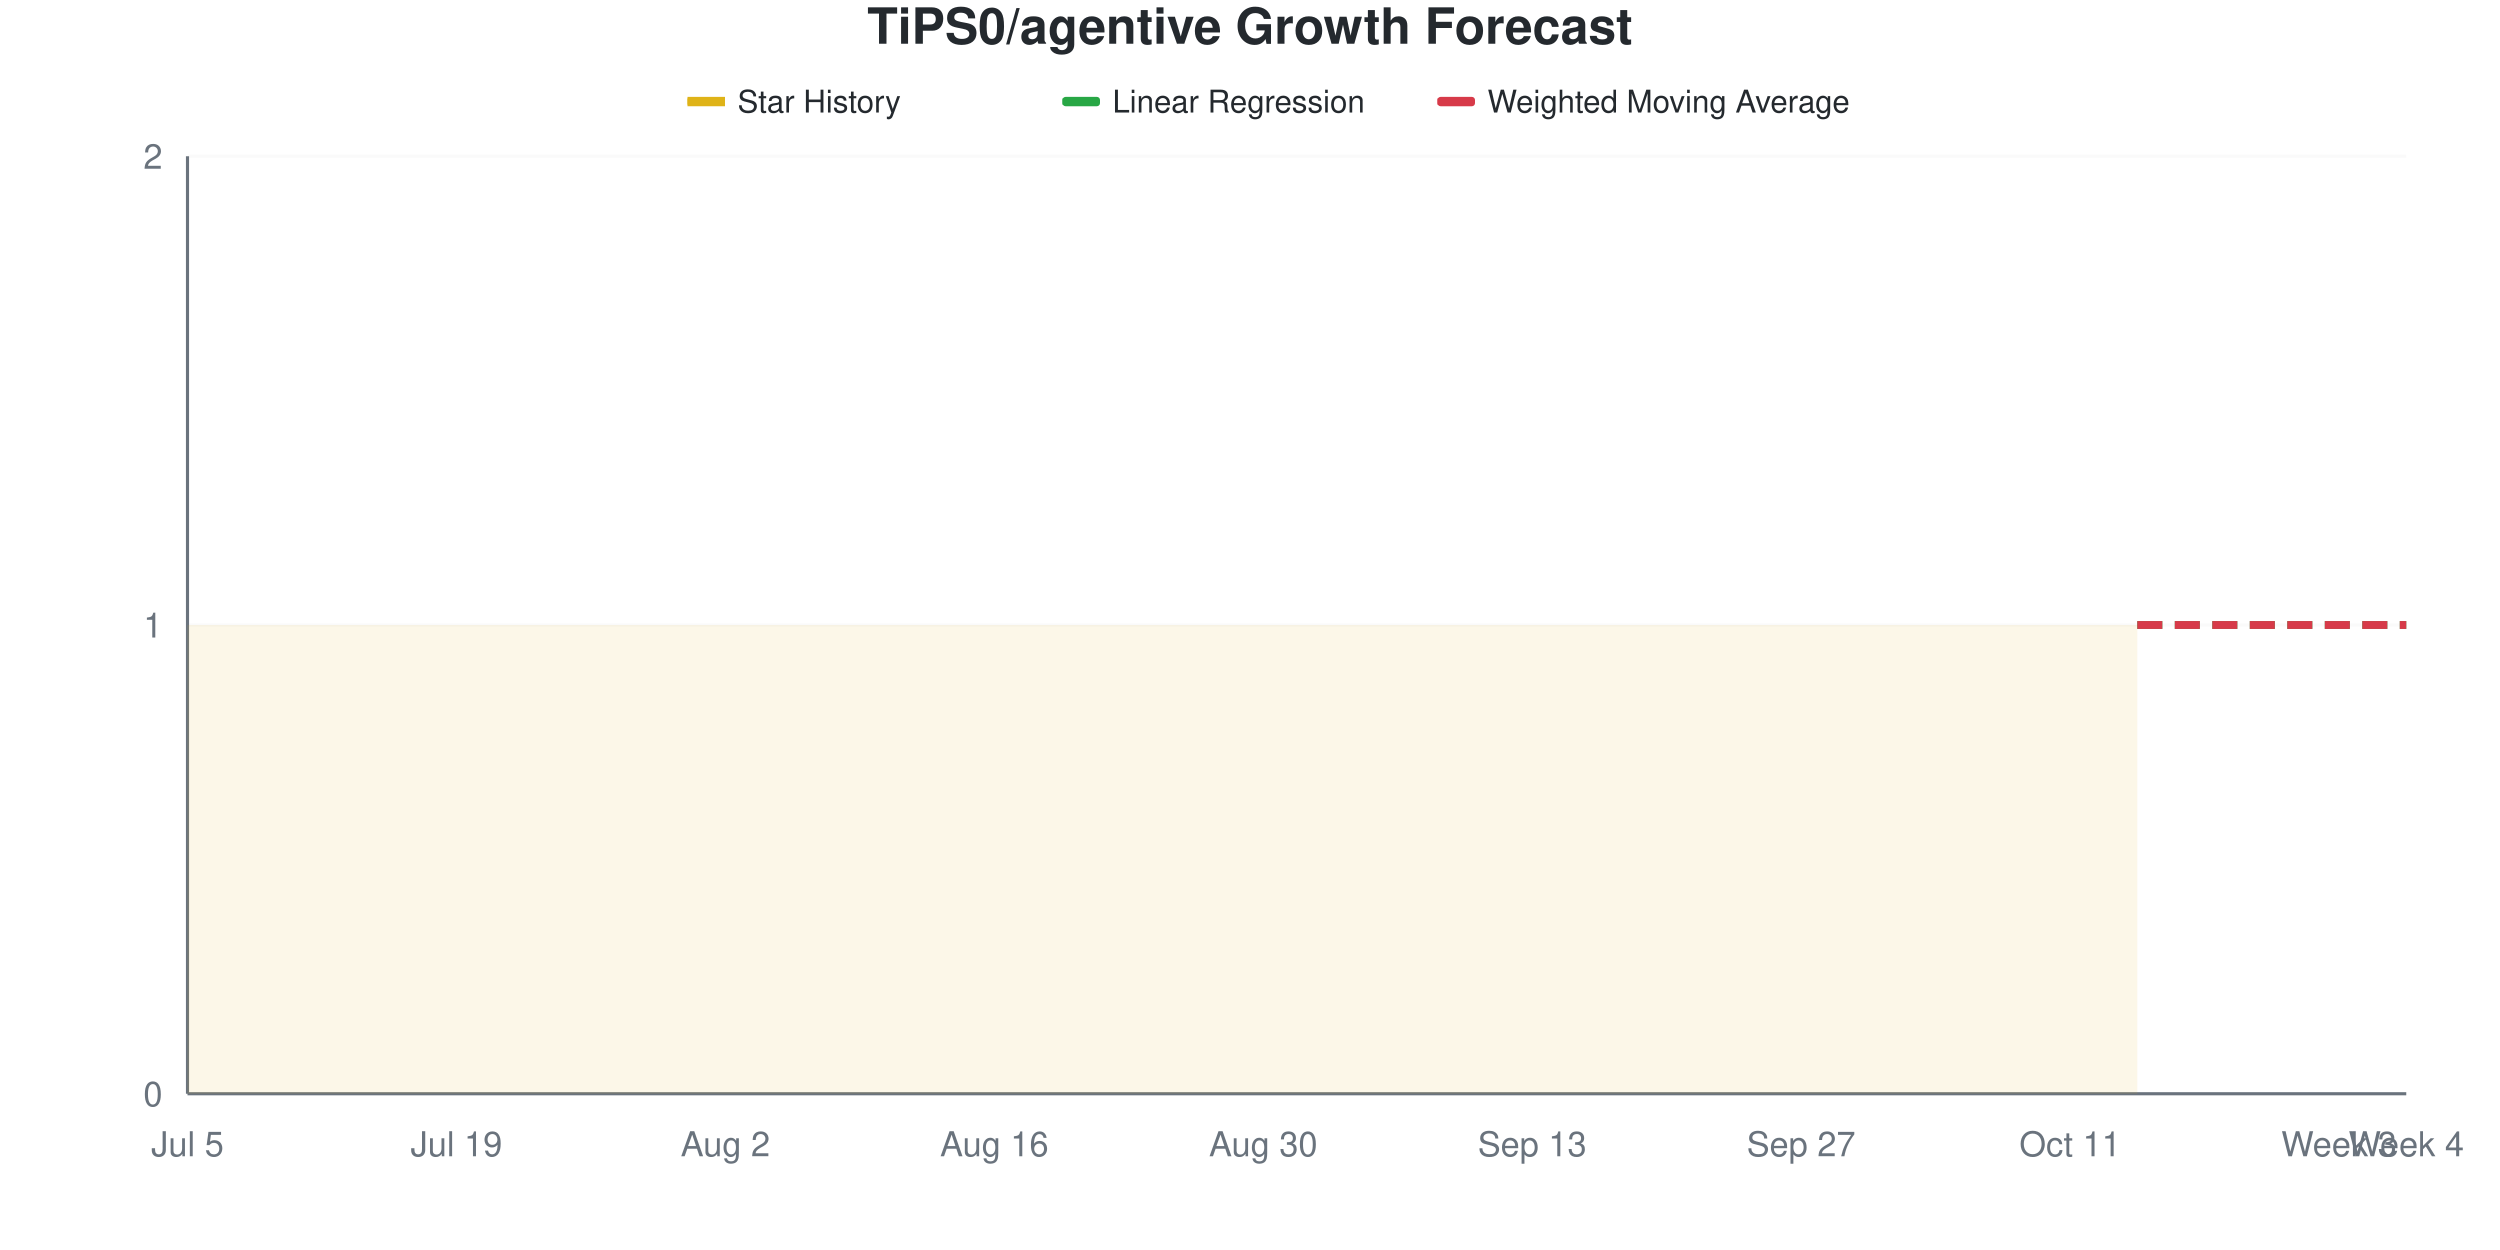
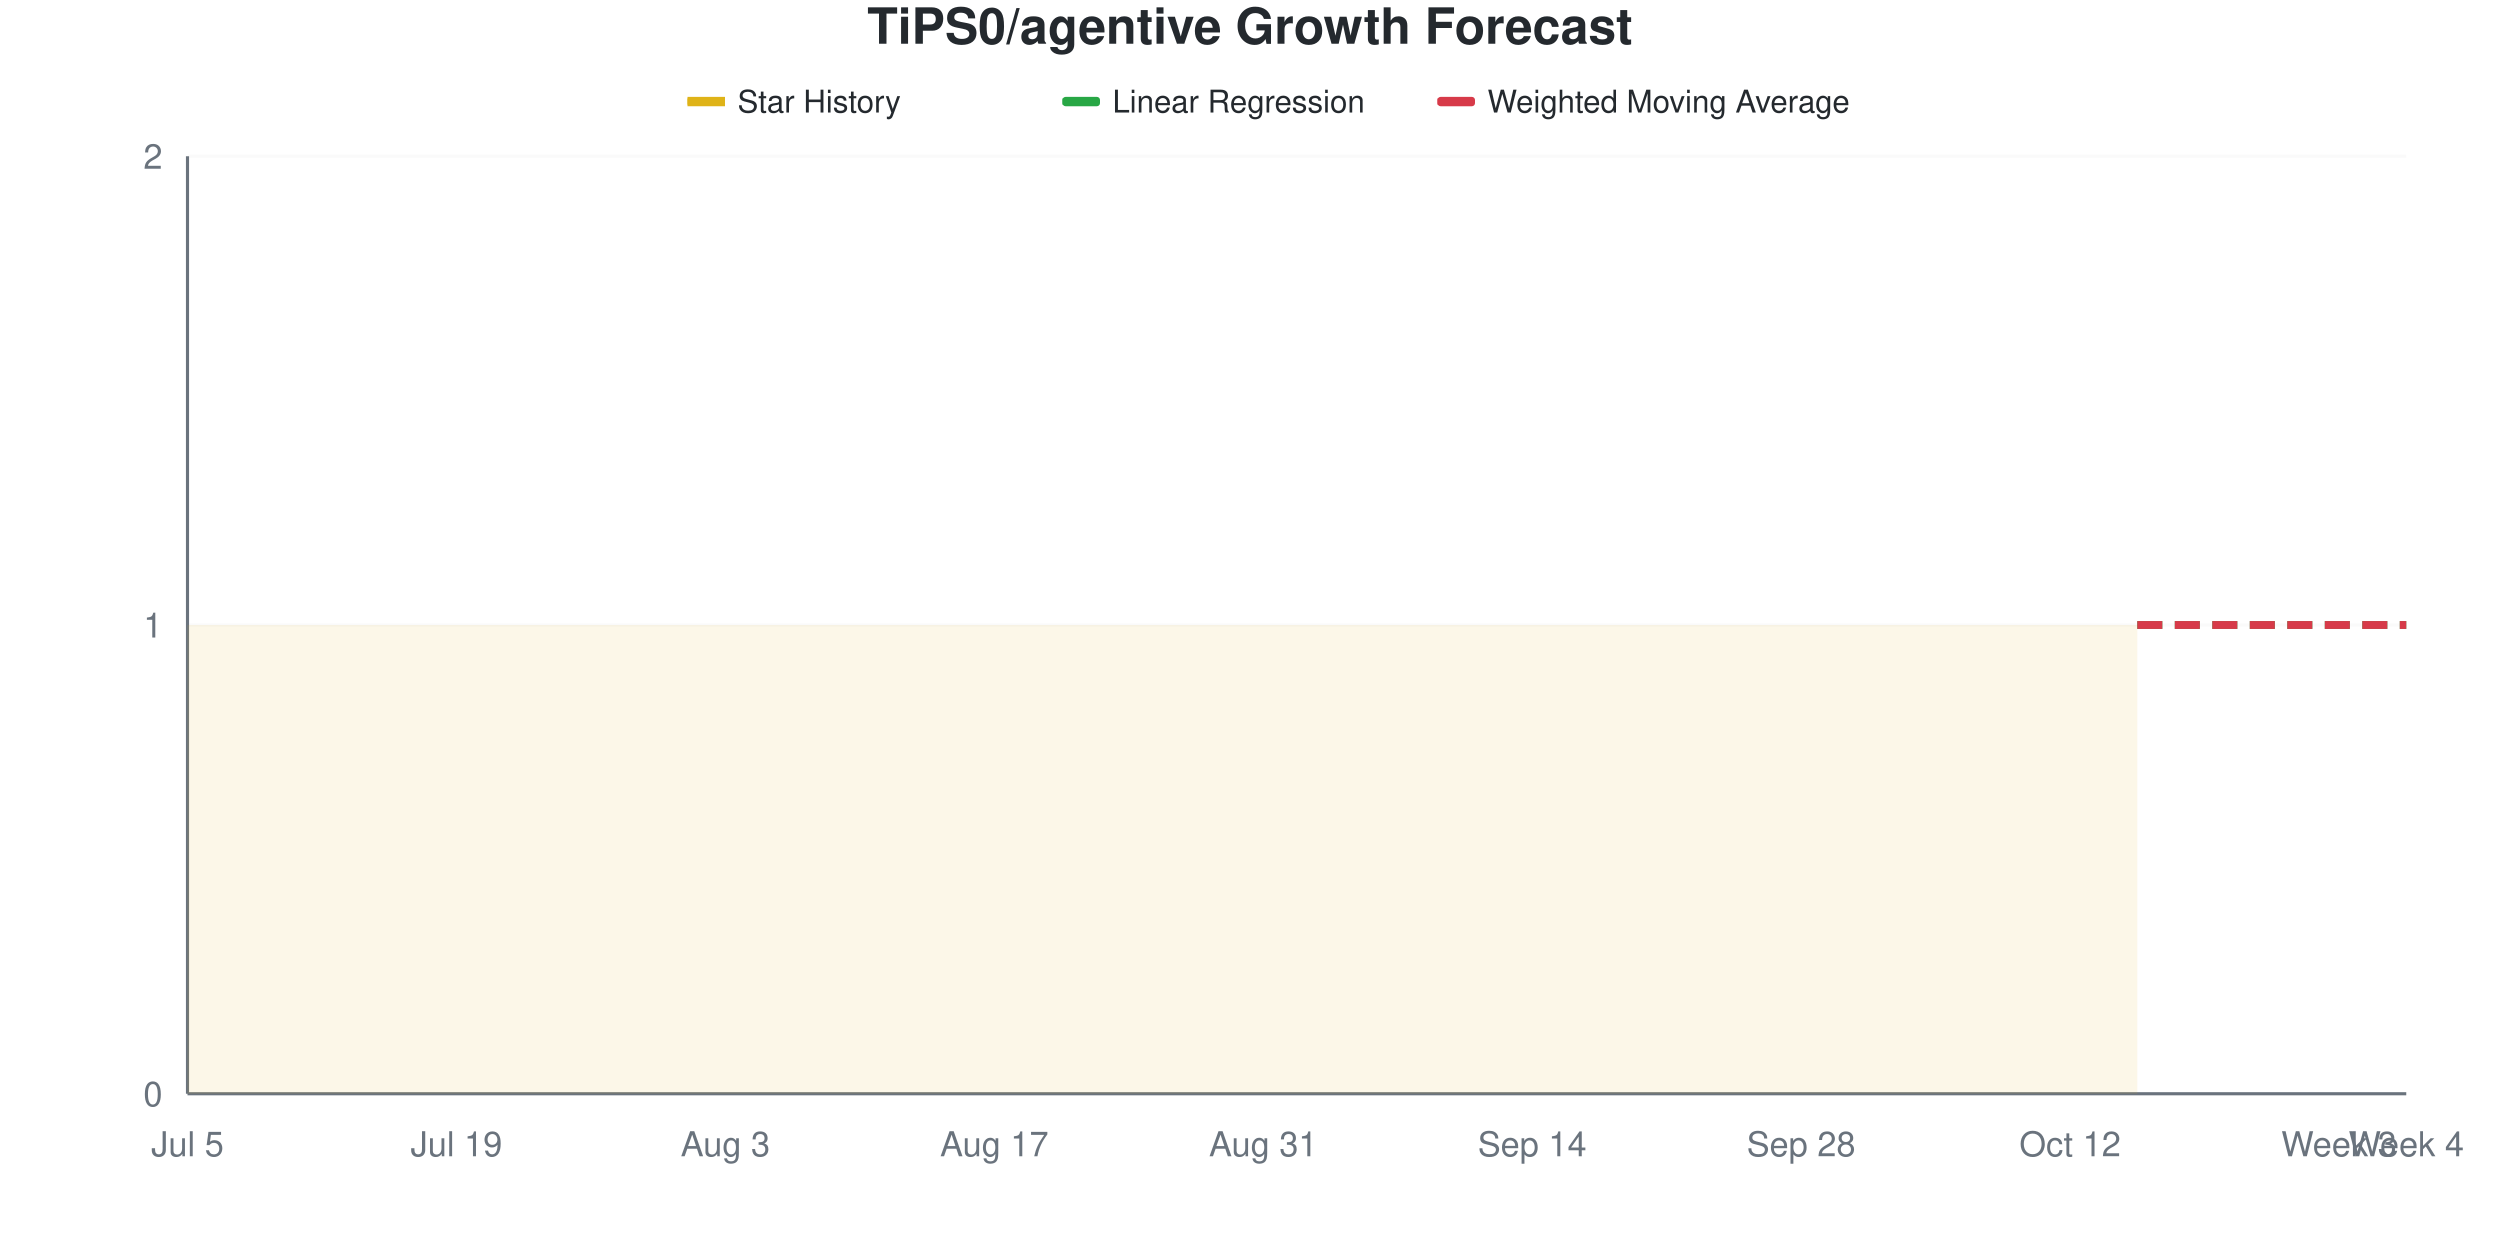
<svg xmlns="http://www.w3.org/2000/svg" viewBox="0 0 800 400" width="800" height="400">
  <style>
    @keyframes drawLine {
      to { stroke-dashoffset: 0; }
    }
    @keyframes fadeInPoint {
      from { opacity: 0; }
      to { opacity: 1; }
    }
    .data-line-0 {
      stroke-dasharray: 1161;
      stroke-dashoffset: 1161;
      animation: drawLine 2s ease-out forwards;
    }
    .data-point {
      opacity: 0;
      animation: fadeInPoint 0.5s ease-out forwards;
    }
    .chart-bg { fill: #fff; }
    .chart-text { fill: #24292e; }
    .chart-muted { fill: #6a737d; }
    .chart-grid { stroke: #eee; }
    .chart-axis { stroke: #6a737d; }
    @media (prefers-color-scheme: dark) {
      .chart-bg { fill: #0d1117; }
      .chart-text { fill: #e6edf3; }
      .chart-muted { fill: #8b949e; }
      .chart-grid { stroke: #21262d; }
      .chart-axis { stroke: #8b949e; }
    }
  </style>
  <rect width="800" height="400" class="chart-bg" />
  <text x="400" y="14" text-anchor="middle" class="chart-text" font-size="16" font-weight="bold" font-family="-apple-system, BlinkMacSystemFont, 'Segoe UI', Helvetica, Arial, sans-serif">TiPS0/agentive Growth Forecast</text>
  <g class="legend">
    <rect x="220" y="31" width="12" height="3" fill="#dfb317" />
    <line x1="220" y1="32.5" x2="232" y2="32.5" stroke="#dfb317" stroke-width="2" />
    <text x="236" y="36" class="chart-text" font-size="10" font-family="-apple-system, BlinkMacSystemFont, 'Segoe UI', Helvetica, Arial, sans-serif">Star History</text>
    <rect x="340" y="31" width="12" height="3" fill="#28a745" rx="1" />
    <line x1="340" y1="32.5" x2="352" y2="32.5" stroke="#28a745" stroke-width="2" stroke-dasharray="4,2" />
    <text x="356" y="36" class="chart-text" font-size="10" font-family="-apple-system, BlinkMacSystemFont, 'Segoe UI', Helvetica, Arial, sans-serif">Linear Regression</text>
    <rect x="460" y="31" width="12" height="3" fill="#d73a49" rx="1" />
    <line x1="460" y1="32.5" x2="472" y2="32.5" stroke="#d73a49" stroke-width="2" stroke-dasharray="4,2" />
    <text x="476" y="36" class="chart-text" font-size="10" font-family="-apple-system, BlinkMacSystemFont, 'Segoe UI', Helvetica, Arial, sans-serif">Weighted Moving Average</text>
  </g>
  <g class="grid">
    <line x1="60" y1="350" x2="770" y2="350" class="chart-grid" stroke-opacity="0.3" />
    <text x="52" y="354" text-anchor="end" class="chart-muted" font-size="11" font-family="-apple-system, BlinkMacSystemFont, 'Segoe UI', Helvetica, Arial, sans-serif">0</text>
    <line x1="60" y1="200" x2="770" y2="200" class="chart-grid" stroke-opacity="0.3" />
    <text x="52" y="204" text-anchor="end" class="chart-muted" font-size="11" font-family="-apple-system, BlinkMacSystemFont, 'Segoe UI', Helvetica, Arial, sans-serif">1</text>
    <line x1="60" y1="50" x2="770" y2="50" class="chart-grid" stroke-opacity="0.3" />
    <text x="52" y="54" text-anchor="end" class="chart-muted" font-size="11" font-family="-apple-system, BlinkMacSystemFont, 'Segoe UI', Helvetica, Arial, sans-serif">2</text>
  </g>
  <g class="milestones">
    
  </g>
  <g class="x-axis">
    <text x="60" y="370" text-anchor="middle" class="chart-muted" font-size="11" font-family="-apple-system, BlinkMacSystemFont, 'Segoe UI', Helvetica, Arial, sans-serif">Jul 5</text>
    <text x="146.061" y="370" text-anchor="middle" class="chart-muted" font-size="11" font-family="-apple-system, BlinkMacSystemFont, 'Segoe UI', Helvetica, Arial, sans-serif">Jul 19</text>
-     <text x="232.121" y="370" text-anchor="middle" class="chart-muted" font-size="11" font-family="-apple-system, BlinkMacSystemFont, 'Segoe UI', Helvetica, Arial, sans-serif">Aug 2</text>
-     <text x="318.182" y="370" text-anchor="middle" class="chart-muted" font-size="11" font-family="-apple-system, BlinkMacSystemFont, 'Segoe UI', Helvetica, Arial, sans-serif">Aug 16</text>
-     <text x="404.242" y="370" text-anchor="middle" class="chart-muted" font-size="11" font-family="-apple-system, BlinkMacSystemFont, 'Segoe UI', Helvetica, Arial, sans-serif">Aug 30</text>
-     <text x="490.303" y="370" text-anchor="middle" class="chart-muted" font-size="11" font-family="-apple-system, BlinkMacSystemFont, 'Segoe UI', Helvetica, Arial, sans-serif">Sep 13</text>
-     <text x="576.364" y="370" text-anchor="middle" class="chart-muted" font-size="11" font-family="-apple-system, BlinkMacSystemFont, 'Segoe UI', Helvetica, Arial, sans-serif">Sep 27</text>
-     <text x="662.424" y="370" text-anchor="middle" class="chart-muted" font-size="11" font-family="-apple-system, BlinkMacSystemFont, 'Segoe UI', Helvetica, Arial, sans-serif">Oct 11</text>
+     <text x="232.121" y="370" text-anchor="middle" class="chart-muted" font-size="11" font-family="-apple-system, BlinkMacSystemFont, 'Segoe UI', Helvetica, Arial, sans-serif">Aug 3</text>
+     <text x="318.182" y="370" text-anchor="middle" class="chart-muted" font-size="11" font-family="-apple-system, BlinkMacSystemFont, 'Segoe UI', Helvetica, Arial, sans-serif">Aug 17</text>
+     <text x="404.242" y="370" text-anchor="middle" class="chart-muted" font-size="11" font-family="-apple-system, BlinkMacSystemFont, 'Segoe UI', Helvetica, Arial, sans-serif">Aug 31</text>
+     <text x="490.303" y="370" text-anchor="middle" class="chart-muted" font-size="11" font-family="-apple-system, BlinkMacSystemFont, 'Segoe UI', Helvetica, Arial, sans-serif">Sep 14</text>
+     <text x="576.364" y="370" text-anchor="middle" class="chart-muted" font-size="11" font-family="-apple-system, BlinkMacSystemFont, 'Segoe UI', Helvetica, Arial, sans-serif">Sep 28</text>
+     <text x="662.424" y="370" text-anchor="middle" class="chart-muted" font-size="11" font-family="-apple-system, BlinkMacSystemFont, 'Segoe UI', Helvetica, Arial, sans-serif">Oct 12</text>
    <text x="748.485" y="370" text-anchor="middle" class="chart-muted" font-size="11" font-family="-apple-system, BlinkMacSystemFont, 'Segoe UI', Helvetica, Arial, sans-serif">Week 3</text>
    <text x="770" y="370" text-anchor="middle" class="chart-muted" font-size="11" font-family="-apple-system, BlinkMacSystemFont, 'Segoe UI', Helvetica, Arial, sans-serif">Week 4</text>
  </g>
  <line x1="60" y1="50" x2="60" y2="350" class="chart-axis" stroke-width="1" />
  <line x1="60" y1="350" x2="770" y2="350" class="chart-axis" stroke-width="1" />
  <path d="M60,350 L60,200 C67.172,200 74.343,200 81.515,200 C88.687,200 95.859,200 103.03,200 C110.202,200 117.374,200 124.545,200 C131.717,200 138.889,200 146.061,200 C153.232,200 160.404,200 167.576,200 C174.747,200 181.919,200 189.091,200 C196.263,200 203.434,200 210.606,200 C217.778,200 224.949,200 232.121,200 C239.293,200 246.465,200 253.636,200 C260.808,200 267.98,200 275.152,200 C282.323,200 289.495,200 296.667,200 C303.838,200 311.01,200 318.182,200 C325.354,200 332.525,200 339.697,200 C346.869,200 354.04,200 361.212,200 C368.384,200 375.556,200 382.727,200 C389.899,200 397.071,200 404.242,200 C411.414,200 418.586,200 425.758,200 C432.929,200 440.101,200 447.273,200 C454.444,200 461.616,200 468.788,200 C475.96,200 483.131,200 490.303,200 C497.475,200 504.646,200 511.818,200 C518.99,200 526.162,200 533.333,200 C540.505,200 547.677,200 554.848,200 C562.02,200 569.192,200 576.364,200 C583.535,200 590.707,200 597.879,200 C605.051,200 612.222,200 619.394,200 C626.566,200 633.737,200 640.909,200 C648.081,200 655.253,200 662.424,200 C669.596,200 676.768,200 683.939,200 L683.939,350 L60,350 Z" fill="#dfb317" fill-opacity="0.1" />
  <path d="M60,350 L60,200 C67.172,200 74.343,200 81.515,200 C88.687,200 95.859,200 103.03,200 C110.202,200 117.374,200 124.545,200 C131.717,200 138.889,200 146.061,200 C153.232,200 160.404,200 167.576,200 C174.747,200 181.919,200 189.091,200 C196.263,200 203.434,200 210.606,200 C217.778,200 224.949,200 232.121,200 C239.293,200 246.465,200 253.636,200 C260.808,200 267.98,200 275.152,200 C282.323,200 289.495,200 296.667,200 C303.838,200 311.01,200 318.182,200 C325.354,200 332.525,200 339.697,200 C346.869,200 354.04,200 361.212,200 C368.384,200 375.556,200 382.727,200 C389.899,200 397.071,200 404.242,200 C411.414,200 418.586,200 425.758,200 C432.929,200 440.101,200 447.273,200 C454.444,200 461.616,200 468.788,200 C475.96,200 483.131,200 490.303,200 C497.475,200 504.646,200 511.818,200 C518.99,200 526.162,200 533.333,200 C540.505,200 547.677,200 554.848,200 C562.02,200 569.192,200 576.364,200 C583.535,200 590.707,200 597.879,200 C605.051,200 612.222,200 619.394,200 C626.566,200 633.737,200 640.909,200 C648.081,200 655.253,200 662.424,200 C669.596,200 676.768,200 683.939,200" fill="none" stroke="#dfb317" stroke-width="2.5" class="data-line-0" />
  <path d="M683.939,200 C691.111,200 698.283,200 705.455,200 C712.626,200 719.798,200 726.97,200 C734.141,200 741.313,200 748.485,200 C755.657,200 762.828,200 770,200" fill="none" stroke="#28a745" stroke-width="2.5" stroke-dasharray="8,4" />
  <path d="M683.939,200 C691.111,200 698.283,200 705.455,200 C712.626,200 719.798,200 726.97,200 C734.141,200 741.313,200 748.485,200 C755.657,200 762.828,200 770,200" fill="none" stroke="#d73a49" stroke-width="2.5" stroke-dasharray="8,4" />
  <g class="points">
    <circle cx="60" cy="200" r="4" fill="#dfb317" class="data-point" style="animation-delay: 1.50s" />
    <circle cx="81.515" cy="200" r="4" fill="#dfb317" class="data-point" style="animation-delay: 1.55s" />
    <circle cx="103.03" cy="200" r="4" fill="#dfb317" class="data-point" style="animation-delay: 1.60s" />
    <circle cx="124.545" cy="200" r="4" fill="#dfb317" class="data-point" style="animation-delay: 1.65s" />
    <circle cx="146.061" cy="200" r="4" fill="#dfb317" class="data-point" style="animation-delay: 1.70s" />
    <circle cx="167.576" cy="200" r="4" fill="#dfb317" class="data-point" style="animation-delay: 1.75s" />
    <circle cx="189.091" cy="200" r="4" fill="#dfb317" class="data-point" style="animation-delay: 1.80s" />
    <circle cx="210.606" cy="200" r="4" fill="#dfb317" class="data-point" style="animation-delay: 1.85s" />
    <circle cx="232.121" cy="200" r="4" fill="#dfb317" class="data-point" style="animation-delay: 1.90s" />
    <circle cx="253.636" cy="200" r="4" fill="#dfb317" class="data-point" style="animation-delay: 1.95s" />
    <circle cx="275.152" cy="200" r="4" fill="#dfb317" class="data-point" style="animation-delay: 2.00s" />
    <circle cx="296.667" cy="200" r="4" fill="#dfb317" class="data-point" style="animation-delay: 2.05s" />
    <circle cx="318.182" cy="200" r="4" fill="#dfb317" class="data-point" style="animation-delay: 2.10s" />
    <circle cx="339.697" cy="200" r="4" fill="#dfb317" class="data-point" style="animation-delay: 2.15s" />
    <circle cx="361.212" cy="200" r="4" fill="#dfb317" class="data-point" style="animation-delay: 2.20s" />
    <circle cx="382.727" cy="200" r="4" fill="#dfb317" class="data-point" style="animation-delay: 2.25s" />
    <circle cx="404.242" cy="200" r="4" fill="#dfb317" class="data-point" style="animation-delay: 2.30s" />
    <circle cx="425.758" cy="200" r="4" fill="#dfb317" class="data-point" style="animation-delay: 2.35s" />
    <circle cx="447.273" cy="200" r="4" fill="#dfb317" class="data-point" style="animation-delay: 2.40s" />
    <circle cx="468.788" cy="200" r="4" fill="#dfb317" class="data-point" style="animation-delay: 2.45s" />
    <circle cx="490.303" cy="200" r="4" fill="#dfb317" class="data-point" style="animation-delay: 2.50s" />
    <circle cx="511.818" cy="200" r="4" fill="#dfb317" class="data-point" style="animation-delay: 2.55s" />
    <circle cx="533.333" cy="200" r="4" fill="#dfb317" class="data-point" style="animation-delay: 2.60s" />
    <circle cx="554.848" cy="200" r="4" fill="#dfb317" class="data-point" style="animation-delay: 2.65s" />
    <circle cx="576.364" cy="200" r="4" fill="#dfb317" class="data-point" style="animation-delay: 2.70s" />
    <circle cx="597.879" cy="200" r="4" fill="#dfb317" class="data-point" style="animation-delay: 2.75s" />
    <circle cx="619.394" cy="200" r="4" fill="#dfb317" class="data-point" style="animation-delay: 2.80s" />
    <circle cx="640.909" cy="200" r="4" fill="#dfb317" class="data-point" style="animation-delay: 2.85s" />
    <circle cx="662.424" cy="200" r="4" fill="#dfb317" class="data-point" style="animation-delay: 2.90s" />
    <circle cx="683.939" cy="200" r="4" fill="#dfb317" class="data-point" style="animation-delay: 2.95s" />
  </g>
</svg>
